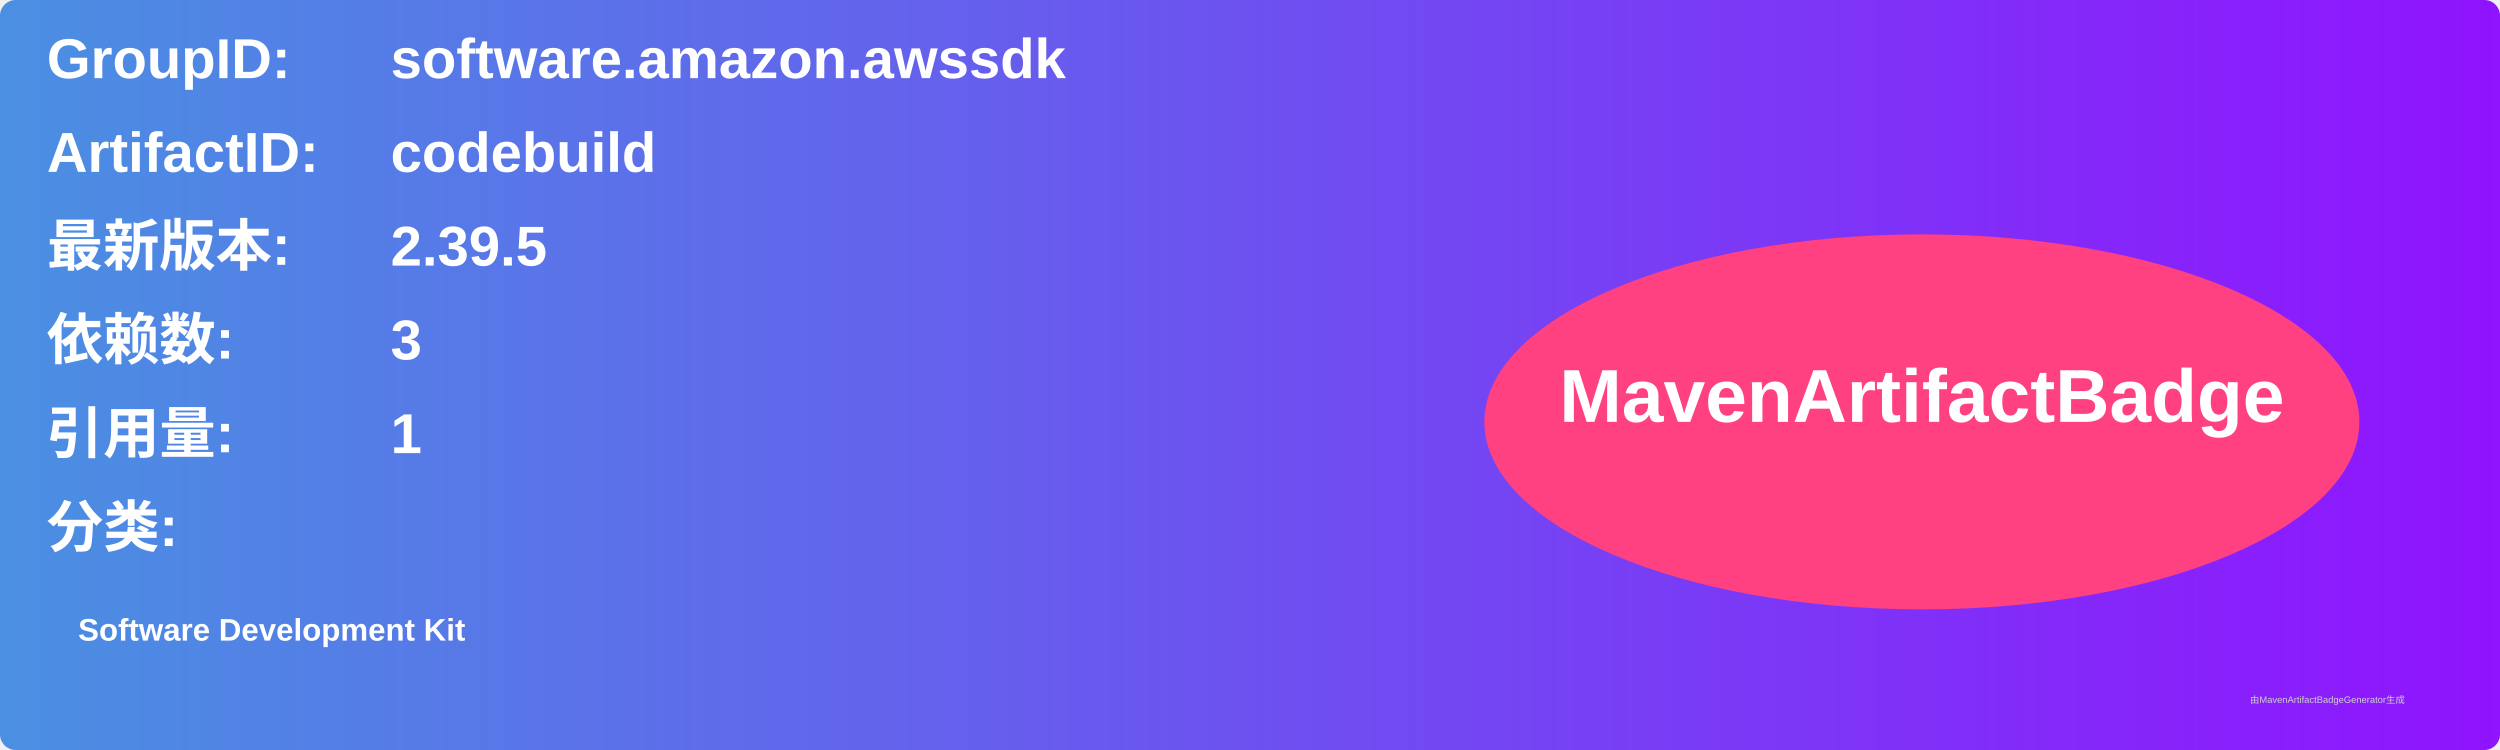
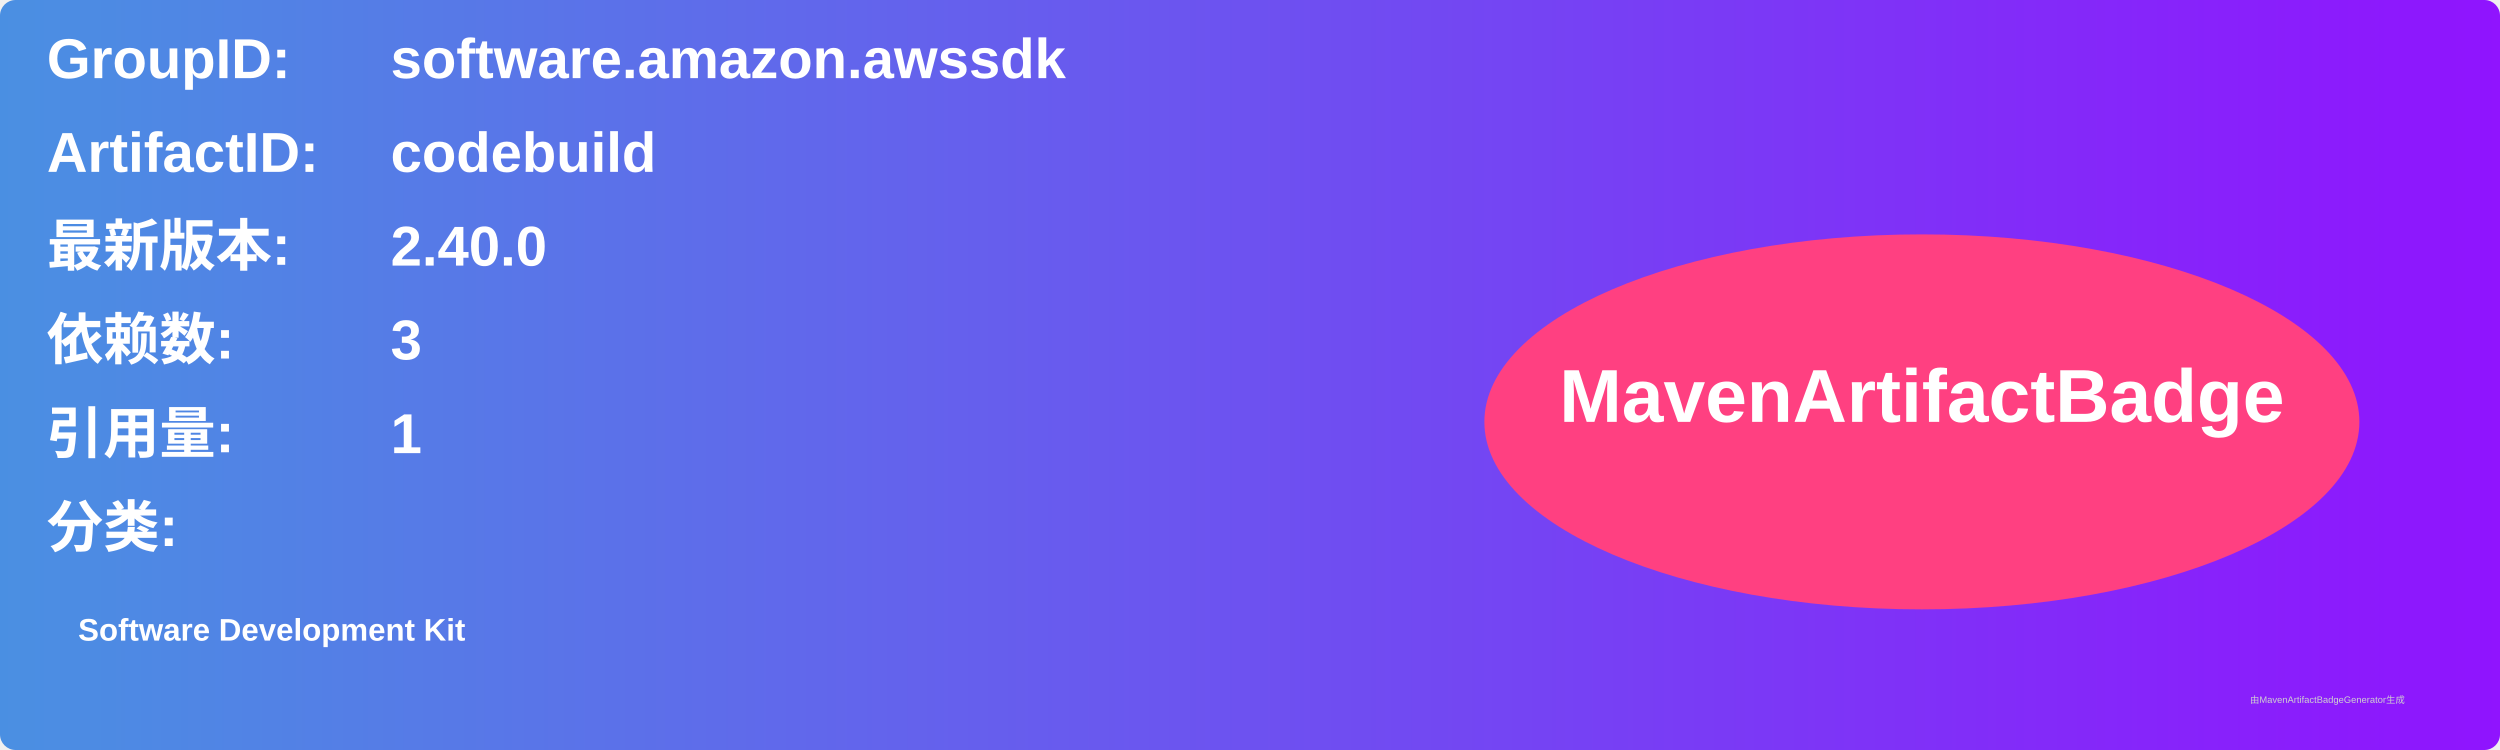
<svg xmlns="http://www.w3.org/2000/svg" width="800" height="240" viewBox="0 0 800 240">
  <linearGradient id="grad" x1="0%" y1="0%" x2="100%" y2="0%">
    <stop offset="0%" stop-color="#4a90e2" />
    <stop offset="100%" stop-color="#9013fe" />
  </linearGradient>
  <rect width="100%" height="100%" rx="5" ry="5" fill="url(#grad)" />
  <g transform="translate(15, 15)">
    <text x="0" y="10" font-family="Arial" font-size="18" fill="white" font-weight="bold" width="260">GroupID:</text>
    <text x="110" y="10" font-family="Arial" font-size="18" fill="white" font-weight="bold" width="460">software.amazon.awssdk</text>
    <text x="0" y="40" font-family="Arial" font-size="18" fill="white" font-weight="bold" width="260">ArtifactID:</text>
    <text x="110" y="40" font-family="Arial" font-size="18" fill="white" font-weight="bold" width="460">codebuild</text>
    <text x="0" y="70" font-family="Arial" font-size="18" fill="white" font-weight="bold">最新版本:</text>
    <text x="110" y="70" font-family="Arial" font-size="18" fill="white" font-weight="bold">
-       <tspan font-weight="bold">2.39.5</tspan>
+       <tspan font-weight="bold">2.40.0</tspan>
    </text>
    <text x="0" y="100" font-family="Arial" font-size="18" fill="white" font-weight="bold">依赖数: </text>
    <text x="110" y="100" font-family="Arial" font-size="18" fill="white">
      <tspan font-weight="bold">3</tspan>
    </text>
    <text x="0" y="130" font-family="Arial" font-size="18" fill="white" font-weight="bold">引用量: </text>
    <text x="110" y="130" font-family="Arial" font-size="18" fill="white">
      <tspan font-weight="bold">1</tspan>
    </text>
    <text x="0" y="160" font-family="Arial" font-size="18" fill="white" font-weight="bold">分类:</text>
    <text x="10" y="190" font-family="Arial" font-size="10" fill="white">
      <tspan font-weight="bold">Software Development Kit</tspan>
    </text>
    <ellipse cx="600" cy="120" rx="140" ry="60" fill="#ff4081" />
    <text x="600" y="120" text-anchor="middle" font-family="Arial" font-size="24" fill="white" font-weight="bold">MavenArtifactBadge</text>
  </g>
  <text x="720" y="225" font-family="Arial" font-size="3" fill="#d0d0d0">由MavenArtifactBadgeGenerator生成</text>
</svg>
